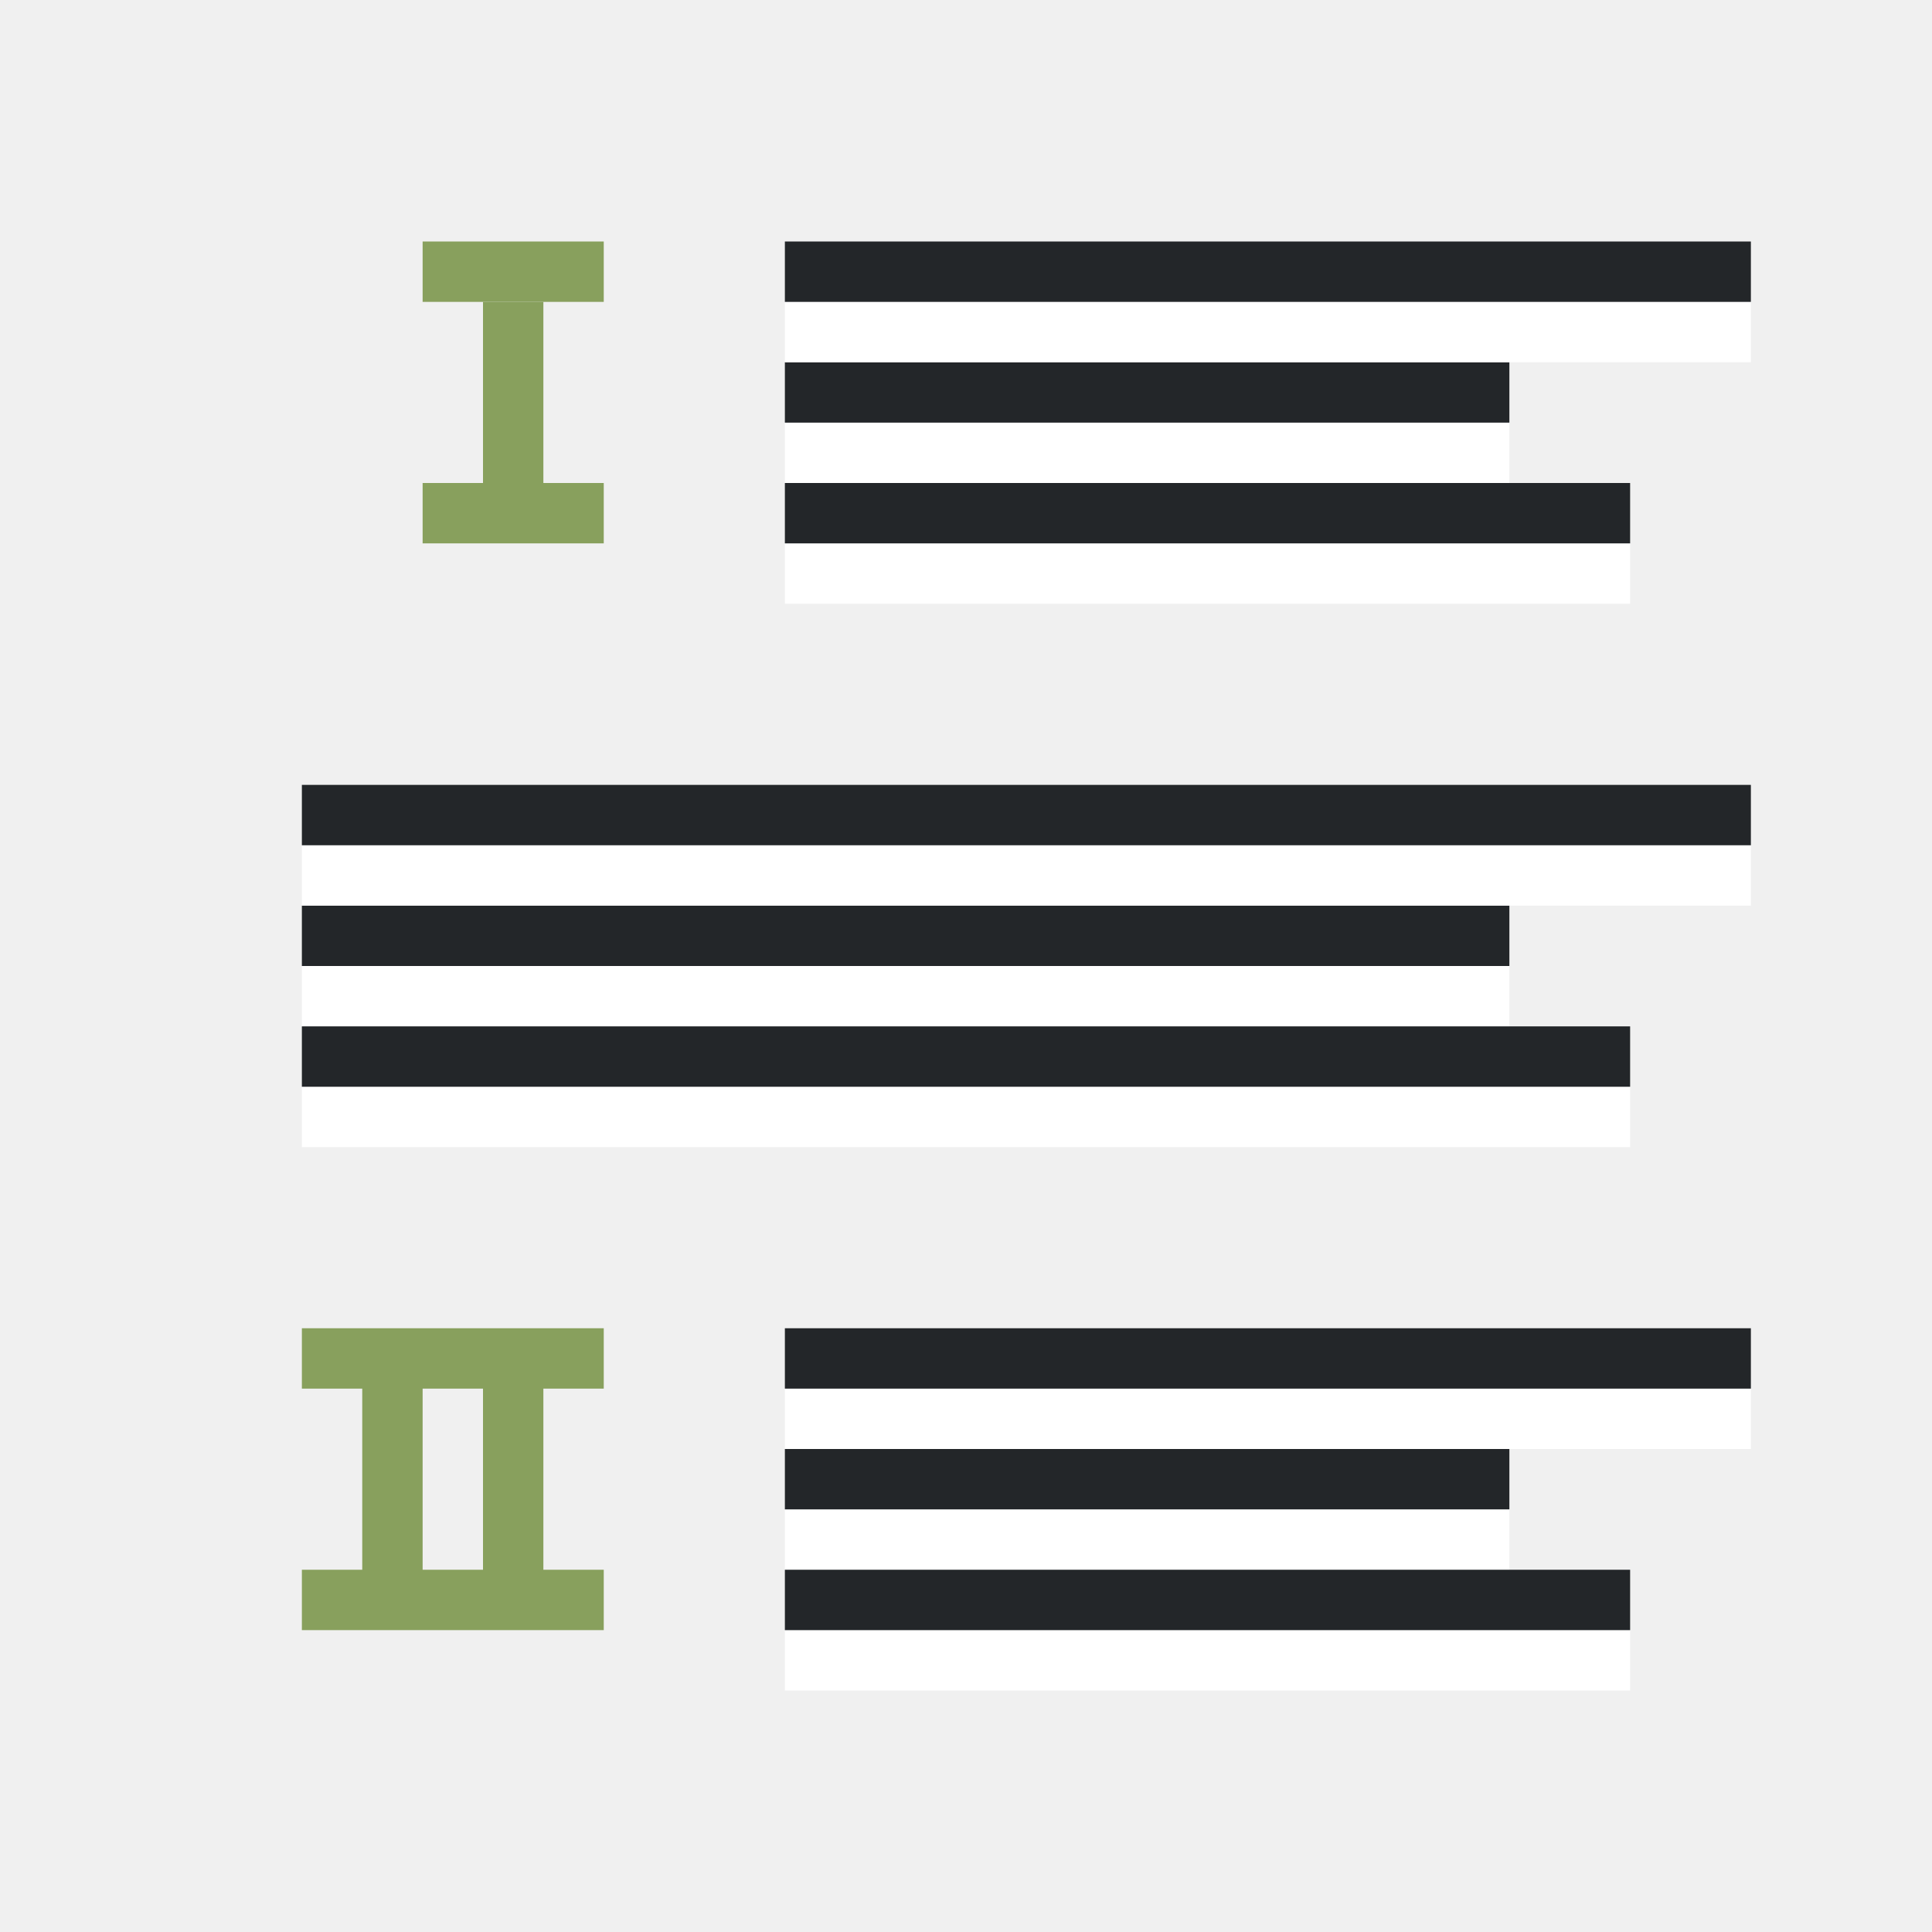
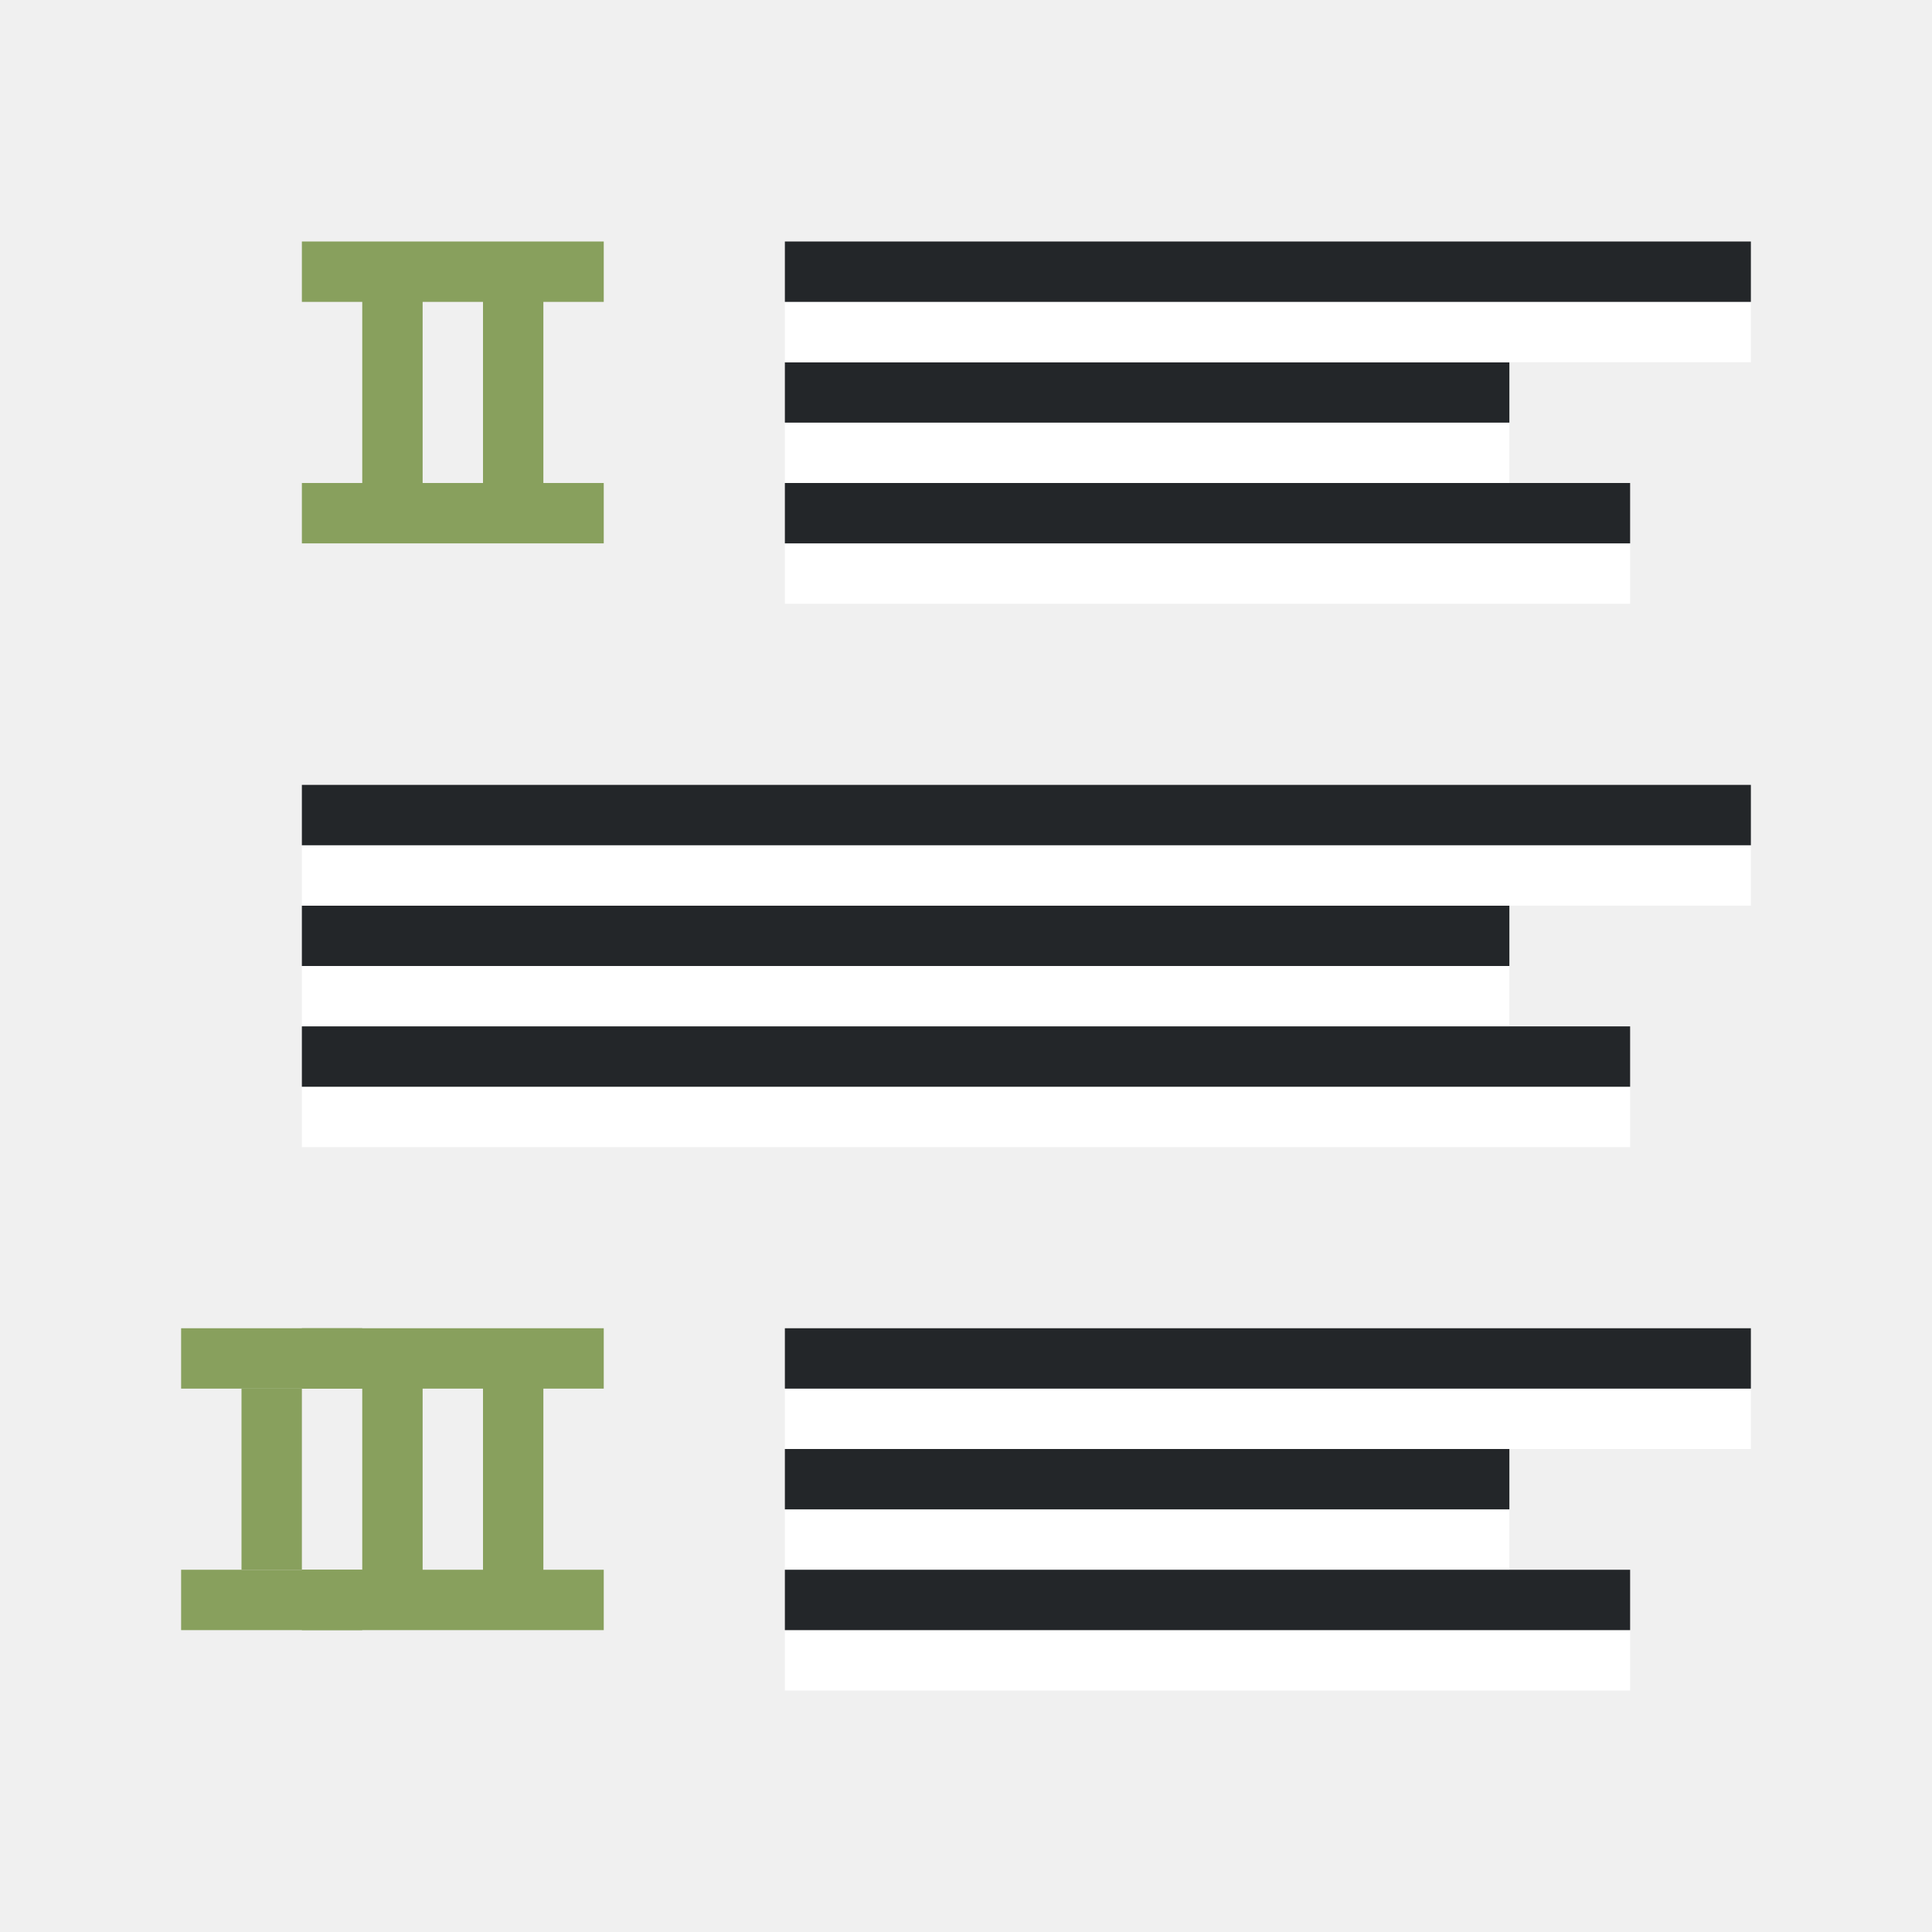
<svg xmlns="http://www.w3.org/2000/svg" viewBox="0 0 32 32">
-   <path fill="#88a05d" d="M8 5h1v3H8zM5 22v1h1v3H5v1h5v-1H9v-3h1v-1zm2 1h1v3H7z" />
-   <rect width="3" height="1" x="7" y="4" ry="0" fill="#88a05d" />
-   <path fill="#88a05d" d="M7 8h3v1H7z" />
-   <path fill="#fff" fill-rule="evenodd" d="M13 8h12V7H13z" />
-   <path fill="#232629" fill-rule="evenodd" d="M13 7h12V6H13z" />
-   <path fill="#fff" fill-rule="evenodd" d="M13 6h16V5H13z" />
-   <path fill="#232629" fill-rule="evenodd" d="M13 5h16V4H13z" />
-   <path fill="#fff" fill-rule="evenodd" d="M13 10h14V9H13z" />
-   <path fill="#232629" fill-rule="evenodd" d="M13 9h14V8H13z" />
-   <path fill="#fff" fill-rule="evenodd" d="M5 17h20v-1H5z" />
-   <path fill="#232629" fill-rule="evenodd" d="M5 16h20v-1H5z" />
-   <path fill="#fff" fill-rule="evenodd" d="M5 15h24v-1H5z" />
-   <path fill="#232629" fill-rule="evenodd" d="M5 14h24v-1H5z" />
-   <path fill="#fff" fill-rule="evenodd" d="M5 19h22v-1H5z" />
-   <path fill="#232629" fill-rule="evenodd" d="M5 18h22v-1H5z" />
-   <path fill="#fff" fill-rule="evenodd" d="M13 26h12v-1H13z" />
-   <path fill="#232629" fill-rule="evenodd" d="M13 25h12v-1H13z" />
-   <path fill="#fff" fill-rule="evenodd" d="M13 24h16v-1H13z" />
-   <path fill="#232629" fill-rule="evenodd" d="M13 23h16v-1H13z" />
-   <path fill="#fff" fill-rule="evenodd" d="M13 28h14v-1H13z" />
-   <path fill="#232629" fill-rule="evenodd" d="M13 27h14v-1H13z" />
+   <path style="opacity:1;vector-effect:none;fill:#88a05d;fill-opacity:1;stroke:none;stroke-width:2.154;stroke-linecap:round;stroke-linejoin:round;stroke-miterlimit:4;stroke-dasharray:none;stroke-dashoffset:0;stroke-opacity:1" d="M4 23h1v3H4zM5 22v1h1v3H5v1h5v-1H9v-3h1v-1zm2 1h1v3H7z" />
+   <rect style="opacity:1;fill:#88a05d;fill-opacity:1;stroke:none;stroke-width:2;stroke-linejoin:round;stroke-miterlimit:4;stroke-dasharray:none" width="3" height="1" x="3" y="22" ry="0" />
+   <path style="opacity:1;fill:#88a05d;fill-opacity:1;stroke:none;stroke-width:2;stroke-linejoin:round;stroke-miterlimit:4;stroke-dasharray:none" d="M3 26h3v1H3z" />
+   <path style="fill:#fff;fill-rule:evenodd;stroke-width:3;stroke-linecap:round;stroke-linejoin:round" transform="scale(1 -1)" d="M13-8h12v1H13z" />
+   <path style="fill:#232629;fill-rule:evenodd;stroke-width:3;stroke-linecap:round;stroke-linejoin:round" transform="scale(1 -1)" d="M13-7h12v1H13z" />
+   <path style="fill:#fff;fill-rule:evenodd;stroke-width:3;stroke-linecap:round;stroke-linejoin:round" transform="scale(1 -1)" d="M13-6h16v1H13z" />
+   <path style="fill:#232629;fill-rule:evenodd;stroke-width:3;stroke-linecap:round;stroke-linejoin:round" transform="scale(1 -1)" d="M13-5h16v1H13z" />
+   <path style="fill:#fff;fill-rule:evenodd;stroke-width:3;stroke-linecap:round;stroke-linejoin:round" transform="scale(1 -1)" d="M13-10h14v1H13z" />
+   <path style="fill:#232629;fill-rule:evenodd;stroke-width:3;stroke-linecap:round;stroke-linejoin:round" transform="scale(1 -1)" d="M13-9h14v1H13z" />
+   <path style="fill:#fff;fill-rule:evenodd;stroke-width:3;stroke-linecap:round;stroke-linejoin:round" transform="scale(1 -1)" d="M5-17h20v1H5z" />
+   <path style="fill:#232629;fill-rule:evenodd;stroke-width:3;stroke-linecap:round;stroke-linejoin:round" transform="scale(1 -1)" d="M5-16h20v1H5z" />
+   <path style="fill:#fff;fill-rule:evenodd;stroke-width:3;stroke-linecap:round;stroke-linejoin:round" transform="scale(1 -1)" d="M5-15h24v1H5z" />
+   <path style="fill:#232629;fill-rule:evenodd;stroke-width:3;stroke-linecap:round;stroke-linejoin:round" transform="scale(1 -1)" d="M5-14h24v1H5z" />
+   <path style="fill:#fff;fill-rule:evenodd;stroke-width:3;stroke-linecap:round;stroke-linejoin:round" transform="scale(1 -1)" d="M5-19h22v1H5z" />
+   <path style="fill:#232629;fill-rule:evenodd;stroke-width:3;stroke-linecap:round;stroke-linejoin:round" transform="scale(1 -1)" d="M5-18h22v1H5z" />
+   <path style="fill:#fff;fill-rule:evenodd;stroke-width:3;stroke-linecap:round;stroke-linejoin:round" transform="scale(1 -1)" d="M13-26h12v1H13z" />
+   <path style="fill:#232629;fill-rule:evenodd;stroke-width:3;stroke-linecap:round;stroke-linejoin:round" transform="scale(1 -1)" d="M13-25h12v1H13z" />
+   <path style="fill:#fff;fill-rule:evenodd;stroke-width:3;stroke-linecap:round;stroke-linejoin:round" transform="scale(1 -1)" d="M13-24h16v1H13z" />
+   <path style="fill:#232629;fill-rule:evenodd;stroke-width:3;stroke-linecap:round;stroke-linejoin:round" transform="scale(1 -1)" d="M13-23h16v1H13z" />
+   <path style="fill:#fff;fill-rule:evenodd;stroke-width:3;stroke-linecap:round;stroke-linejoin:round" transform="scale(1 -1)" d="M13-28h14v1H13z" />
+   <path style="fill:#232629;fill-rule:evenodd;stroke-width:3;stroke-linecap:round;stroke-linejoin:round" transform="scale(1 -1)" d="M13-27h14v1H13z" />
+   <path style="opacity:1;vector-effect:none;fill:#88a05d;fill-opacity:1;stroke:none;stroke-width:2.154;stroke-linecap:round;stroke-linejoin:round;stroke-miterlimit:4;stroke-dasharray:none;stroke-dashoffset:0;stroke-opacity:1" d="M5 4v1h1v3H5v1h5V8H9V5h1V4zm2 1h1v3H7z" />
</svg>
